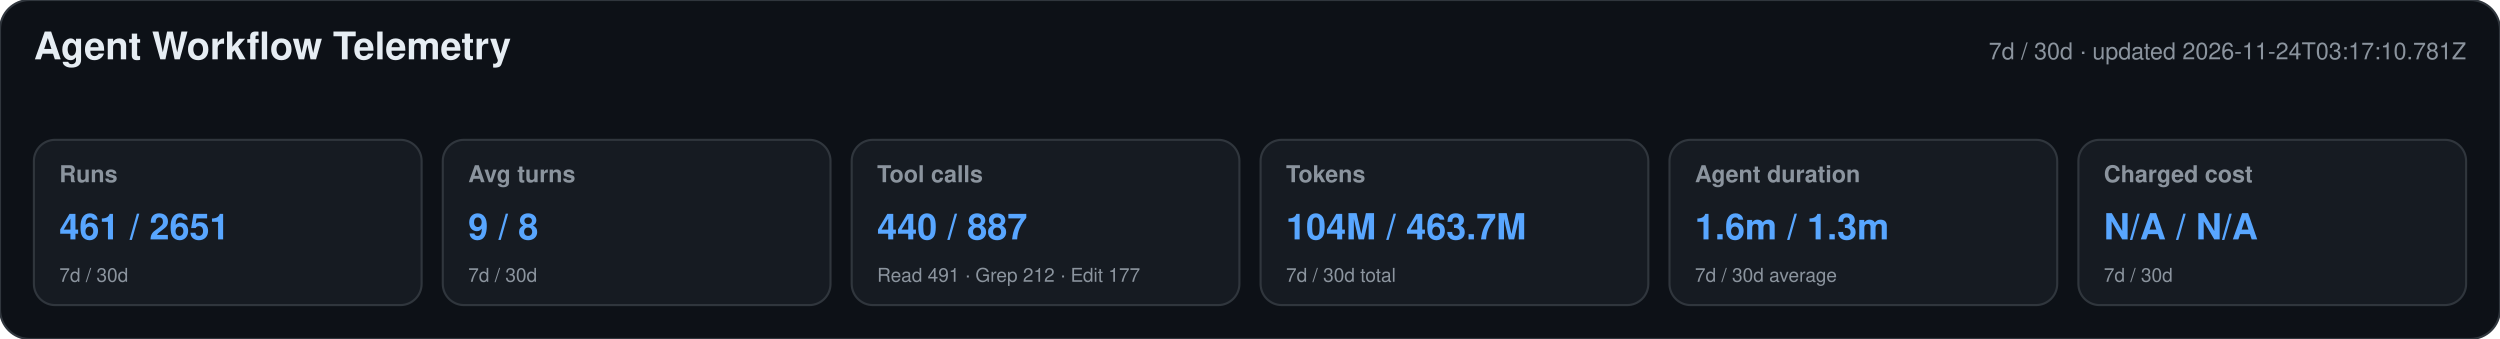
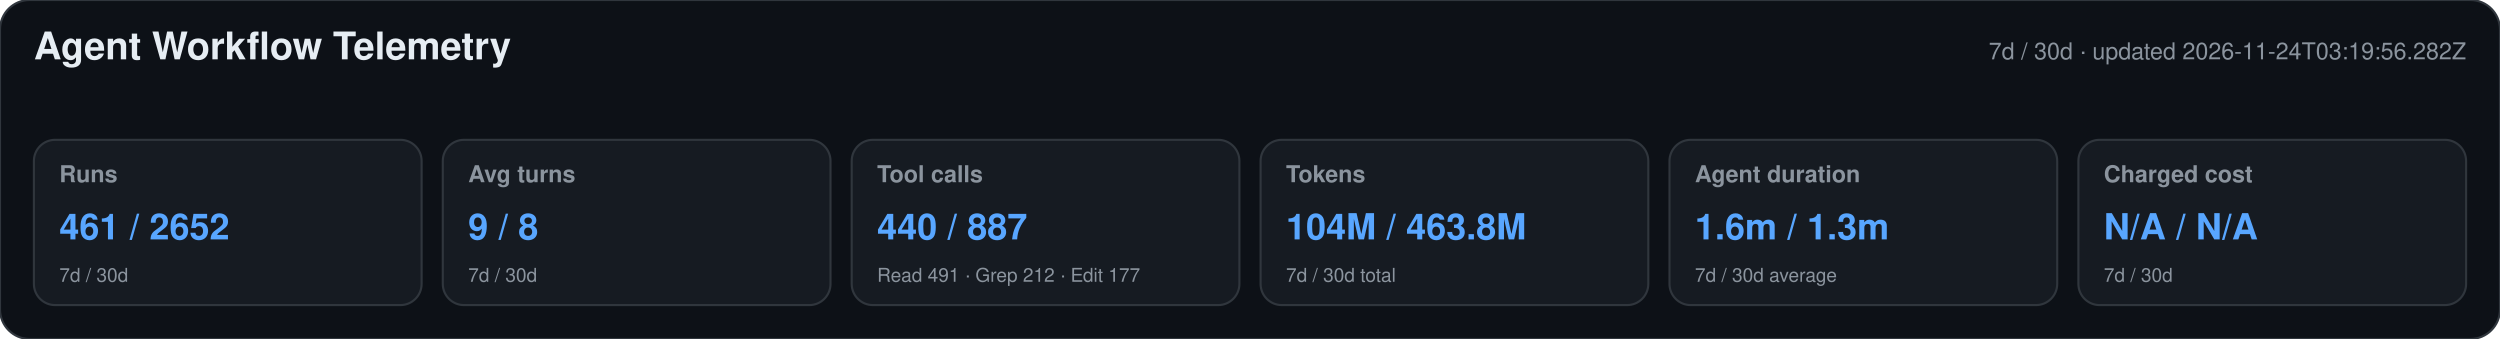
<svg xmlns="http://www.w3.org/2000/svg" width="1180" height="160" viewBox="0 0 1180 160" role="img" aria-labelledby="title desc">
  <style>text{font-family:-apple-system,BlinkMacSystemFont,"Segoe UI",Helvetica,Arial,sans-serif}.heading{font-size:18px;font-weight:650;fill:#e6edf3}.meta,.label,.secondary{fill:#8b949e}.meta,.label{font-size:11px}.label{font-weight:600}.primary{font-size:17px;font-weight:700;fill:#58a6ff}.secondary{font-size:9px}</style>
  <rect width="1180" height="160" rx="14" fill="#0d1117" stroke="#30363d" />
  <text x="16" y="28" class="heading">Agent Workflow Telemetry</text>
-   <text x="1164" y="28" text-anchor="end" class="meta">7d / 30d · updated 2026-11-24T03:17:10.781Z</text>
+   <text x="1164" y="28" text-anchor="end" class="meta">7d / 30d · updated 2026-11-24T03:19:56.282Z</text>
  <g>
    <rect x="16" y="66" width="183" height="78" rx="10" fill="#161b22" stroke="#30363d" />
    <text x="28" y="86" class="label">Runs</text>
-     <text x="28" y="113" class="primary">461 / 2651</text>
+     <text x="28" y="113" class="primary">461 / 2652</text>
    <text x="28" y="133" class="secondary">7d / 30d</text>
  </g>
  <g>
    <rect x="209" y="66" width="183" height="78" rx="10" fill="#161b22" stroke="#30363d" />
    <text x="221" y="86" class="label">Avg turns</text>
    <text x="221" y="113" class="primary">9 / 8</text>
    <text x="221" y="133" class="secondary">7d / 30d</text>
  </g>
  <g>
    <rect x="402" y="66" width="183" height="78" rx="10" fill="#161b22" stroke="#30363d" />
    <text x="414" y="86" class="label">Tool calls</text>
    <text x="414" y="113" class="primary">440 / 887</text>
    <text x="414" y="133" class="secondary">Read 491 · Grep 212 · Edit 177</text>
  </g>
  <g>
    <rect x="595" y="66" width="183" height="78" rx="10" fill="#161b22" stroke="#30363d" />
    <text x="607" y="86" class="label">Tokens</text>
-     <text x="607" y="113" class="primary">104M / 463.7M</text>
+     <text x="607" y="113" class="primary">104M / 463.8M</text>
    <text x="607" y="133" class="secondary">7d / 30d total</text>
  </g>
  <g>
    <rect x="788" y="66" width="183" height="78" rx="10" fill="#161b22" stroke="#30363d" />
    <text x="800" y="86" class="label">Agent duration</text>
    <text x="800" y="113" class="primary">1.6m / 1.3m</text>
    <text x="800" y="133" class="secondary">7d / 30d average</text>
  </g>
  <g>
    <rect x="981" y="66" width="183" height="78" rx="10" fill="#161b22" stroke="#30363d" />
    <text x="993" y="86" class="label">Charged cost</text>
    <text x="993" y="113" class="primary">N/A / N/A</text>
    <text x="993" y="133" class="secondary">7d / 30d</text>
  </g>
</svg>
